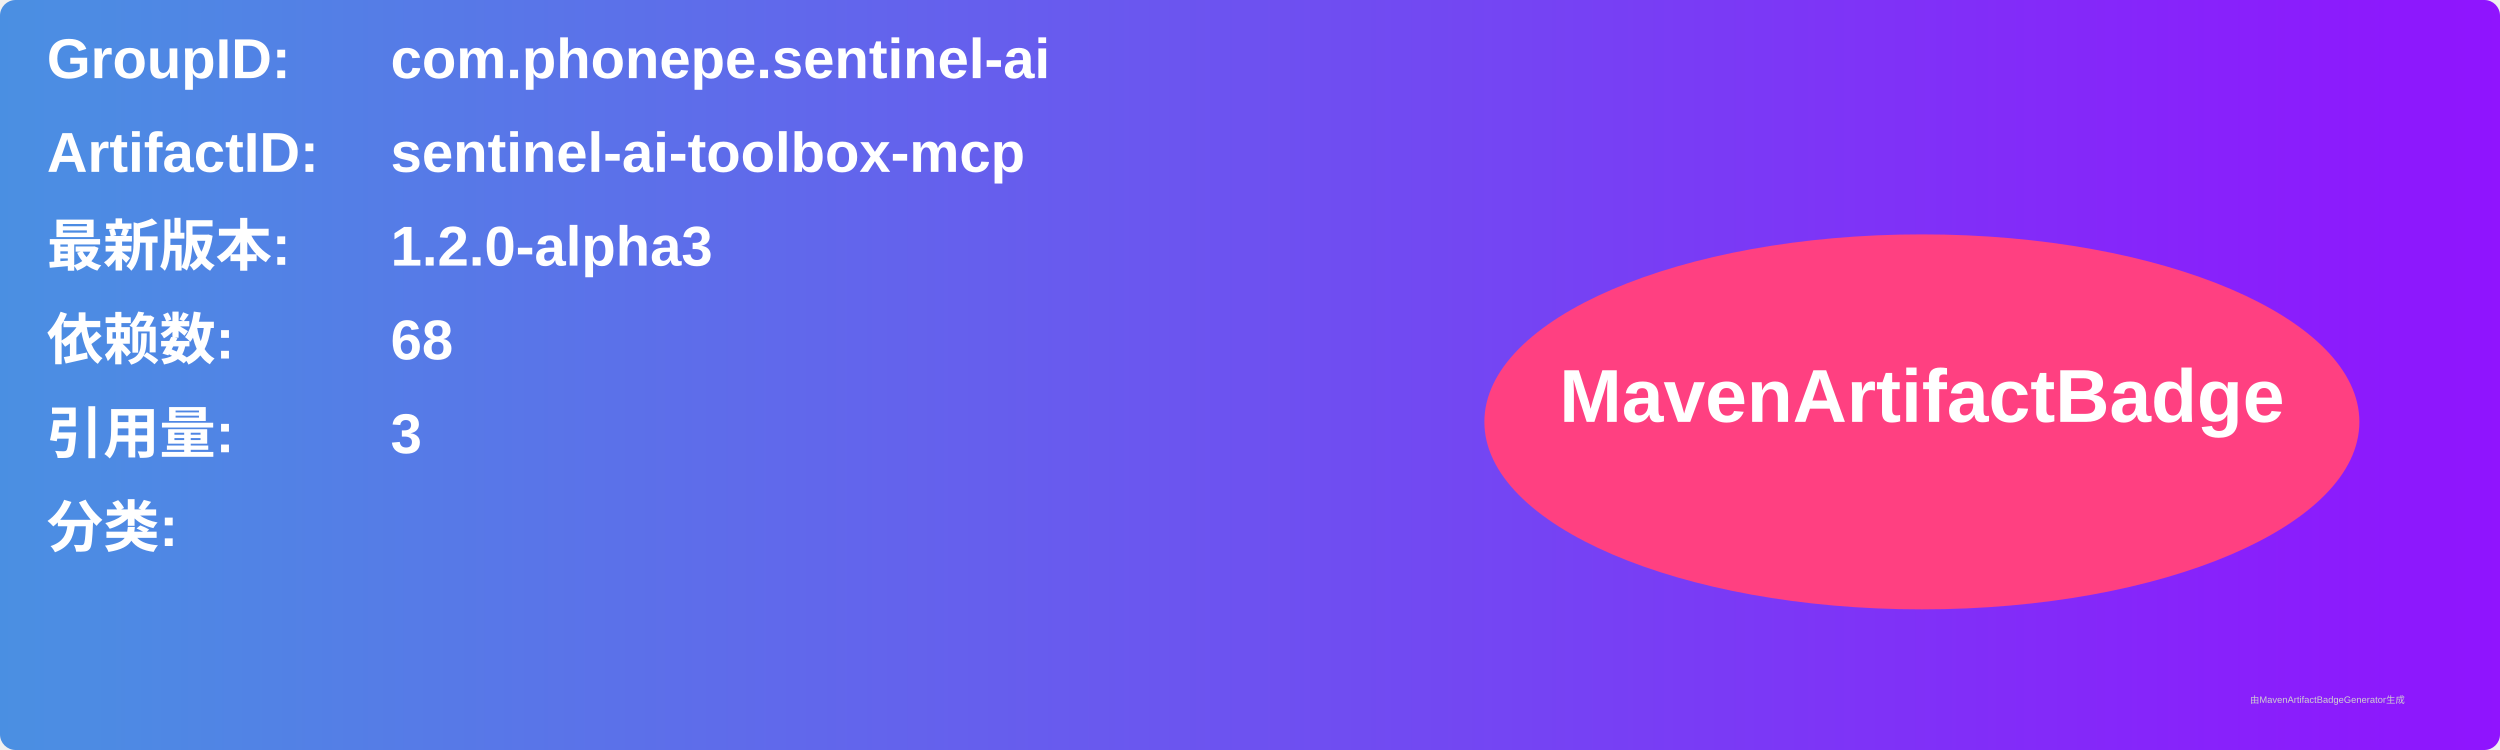
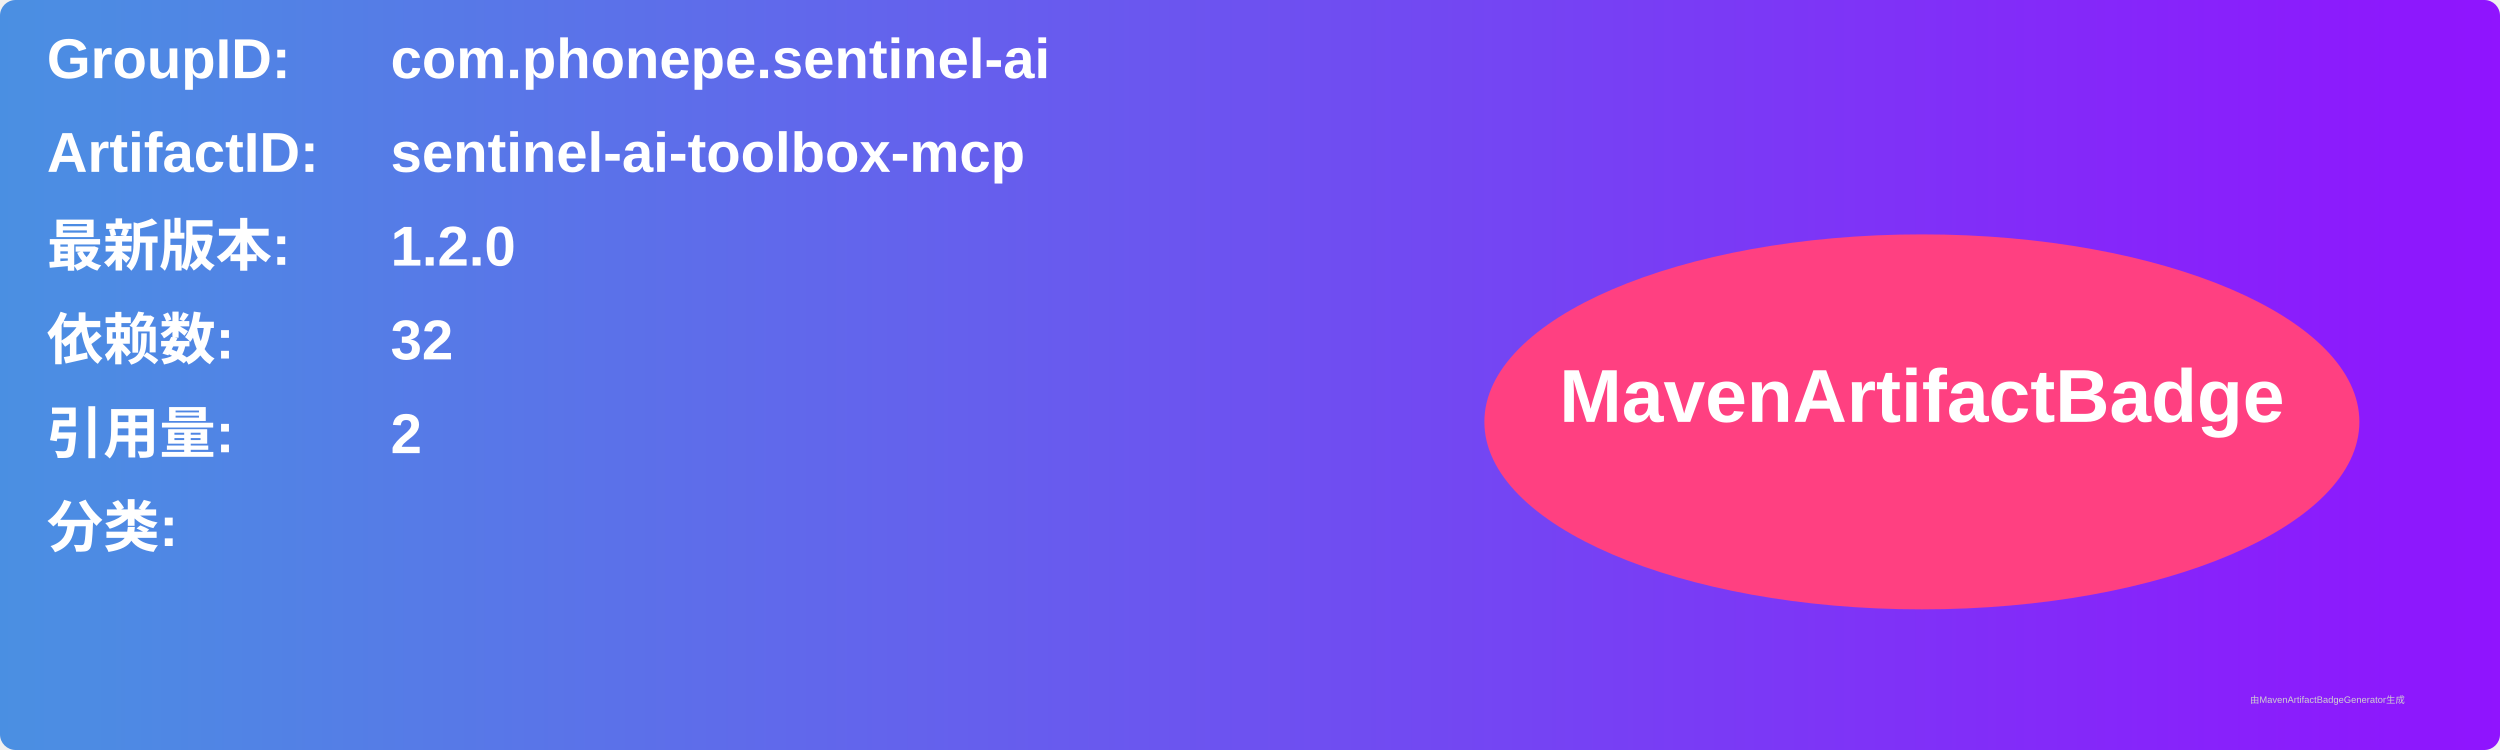
<svg xmlns="http://www.w3.org/2000/svg" width="800" height="240" viewBox="0 0 800 240">
  <linearGradient id="grad" x1="0%" y1="0%" x2="100%" y2="0%">
    <stop offset="0%" stop-color="#4a90e2" />
    <stop offset="100%" stop-color="#9013fe" />
  </linearGradient>
  <rect width="100%" height="100%" rx="5" ry="5" fill="url(#grad)" />
  <g transform="translate(15, 15)">
    <text x="0" y="10" font-family="Arial" font-size="18" fill="white" font-weight="bold" width="260">GroupID:</text>
    <text x="110" y="10" font-family="Arial" font-size="18" fill="white" font-weight="bold" width="460">com.phonepe.sentinel-ai</text>
    <text x="0" y="40" font-family="Arial" font-size="18" fill="white" font-weight="bold" width="260">ArtifactID:</text>
    <text x="110" y="40" font-family="Arial" font-size="18" fill="white" font-weight="bold" width="460">sentinel-ai-toolbox-mcp</text>
    <text x="0" y="70" font-family="Arial" font-size="18" fill="white" font-weight="bold">最新版本:</text>
    <text x="110" y="70" font-family="Arial" font-size="18" fill="white" font-weight="bold">
-       <tspan font-weight="bold">1.2.0-alpha3</tspan>
+       <tspan font-weight="bold">1.2.0</tspan>
    </text>
    <text x="0" y="100" font-family="Arial" font-size="18" fill="white" font-weight="bold">依赖数: </text>
    <text x="110" y="100" font-family="Arial" font-size="18" fill="white">
-       <tspan font-weight="bold">68</tspan>
+       <tspan font-weight="bold">32</tspan>
    </text>
    <text x="0" y="130" font-family="Arial" font-size="18" fill="white" font-weight="bold">引用量: </text>
    <text x="110" y="130" font-family="Arial" font-size="18" fill="white">
-       <tspan font-weight="bold">3</tspan>
+       <tspan font-weight="bold">2</tspan>
    </text>
    <text x="0" y="160" font-family="Arial" font-size="18" fill="white" font-weight="bold">分类:</text>
    <text x="10" y="190" font-family="Arial" font-size="10" fill="white">
      <tspan font-weight="bold" />
    </text>
    <ellipse cx="600" cy="120" rx="140" ry="60" fill="#ff4081" />
    <text x="600" y="120" text-anchor="middle" font-family="Arial" font-size="24" fill="white" font-weight="bold">MavenArtifactBadge</text>
  </g>
  <text x="720" y="225" font-family="Arial" font-size="3" fill="#d0d0d0">由MavenArtifactBadgeGenerator生成</text>
</svg>
